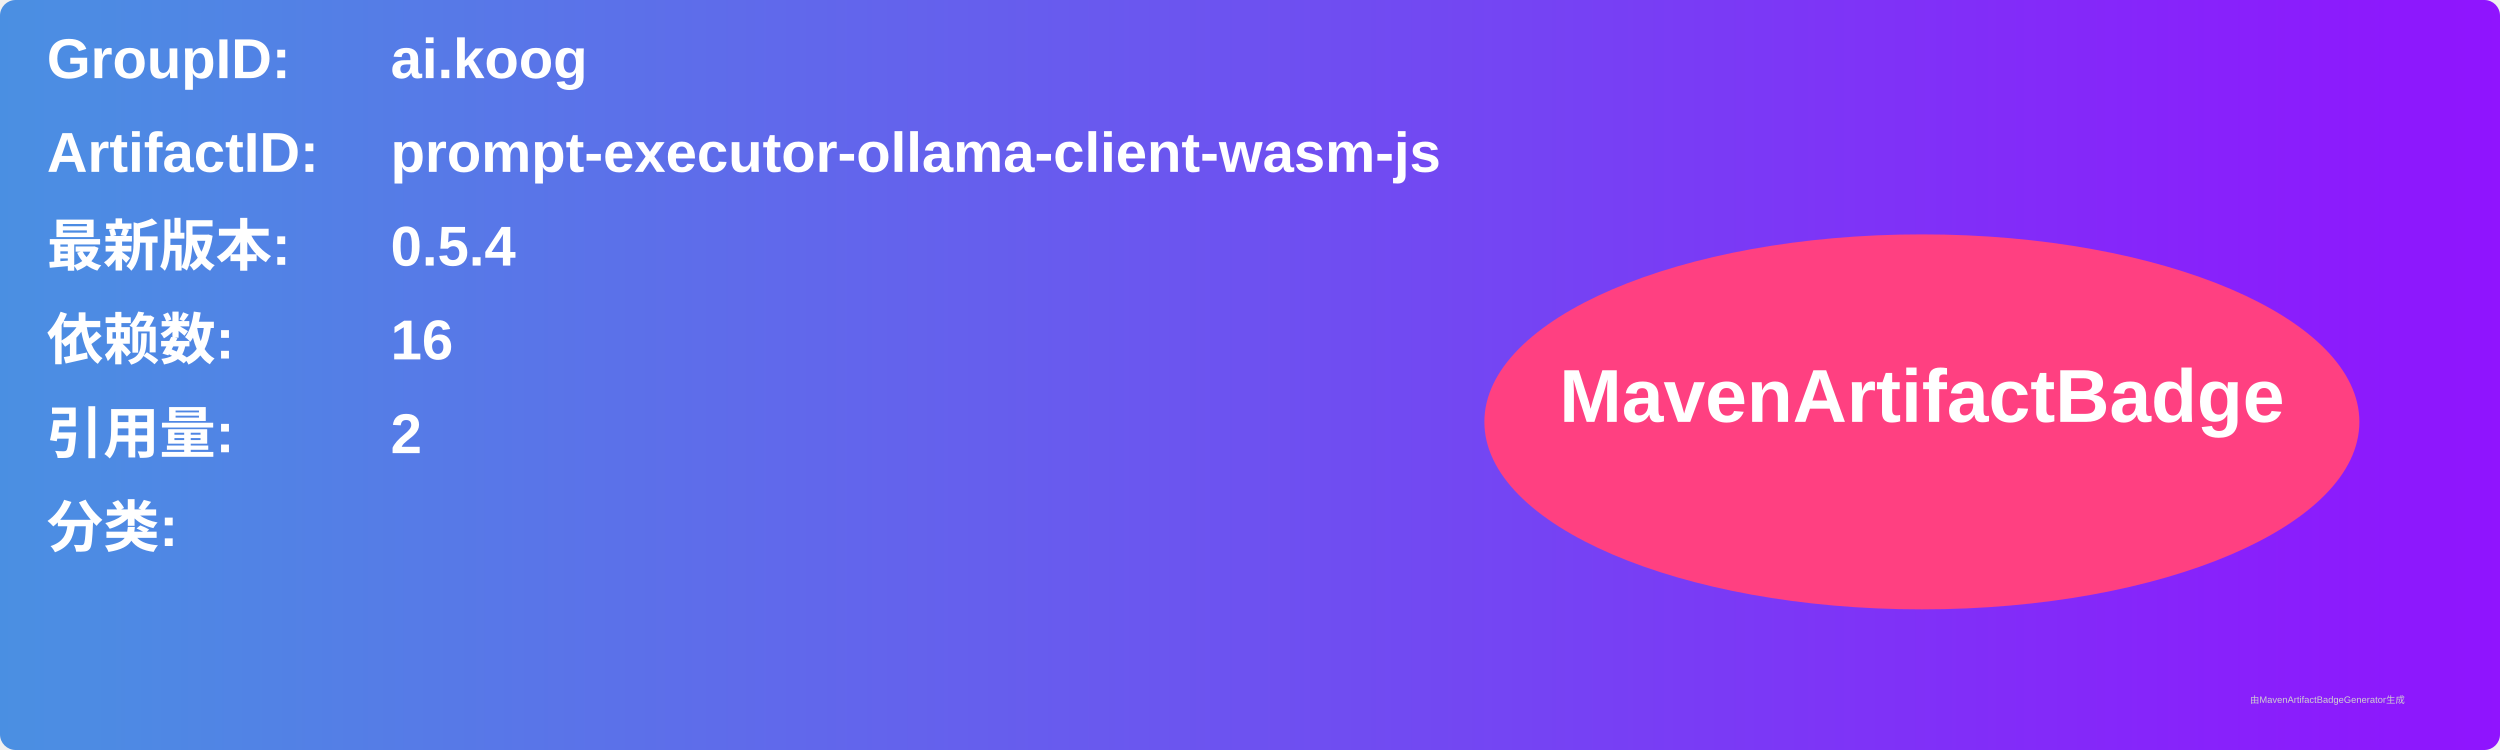
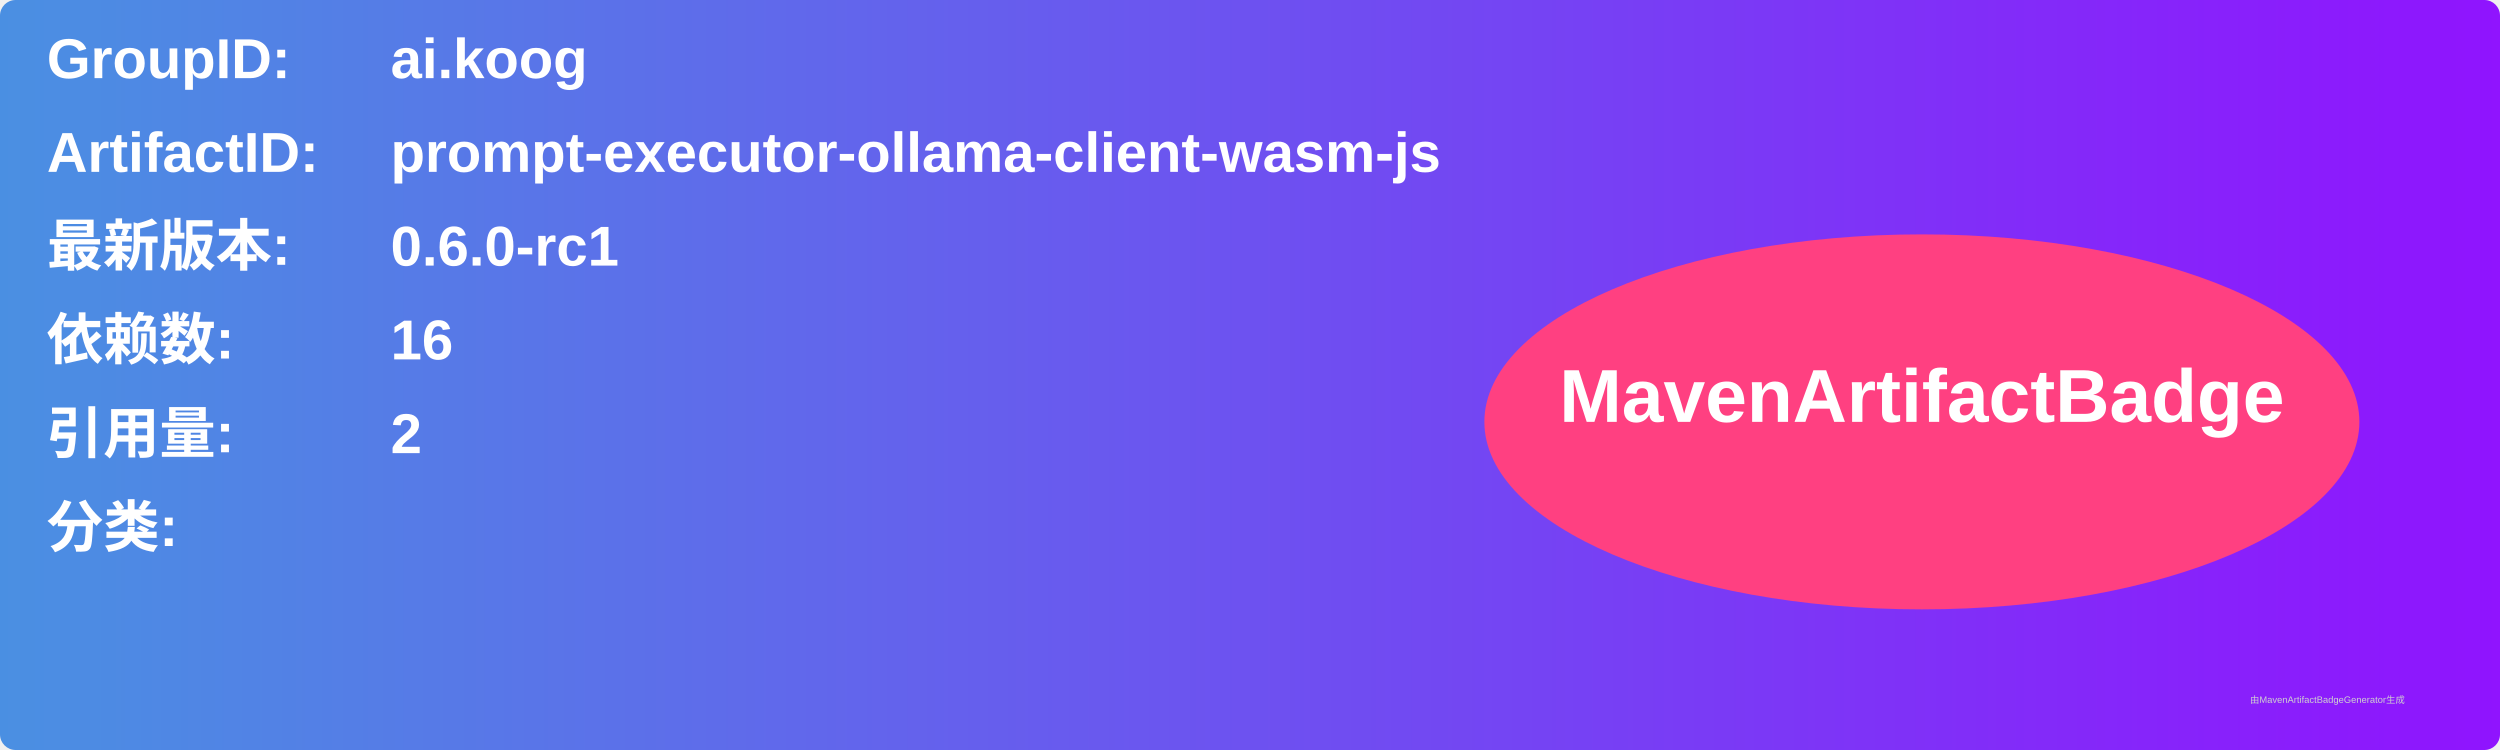
<svg xmlns="http://www.w3.org/2000/svg" width="800" height="240" viewBox="0 0 800 240">
  <linearGradient id="grad" x1="0%" y1="0%" x2="100%" y2="0%">
    <stop offset="0%" stop-color="#4a90e2" />
    <stop offset="100%" stop-color="#9013fe" />
  </linearGradient>
  <rect width="100%" height="100%" rx="5" ry="5" fill="url(#grad)" />
  <g transform="translate(15, 15)">
    <text x="0" y="10" font-family="Arial" font-size="18" fill="white" font-weight="bold" width="260">GroupID:</text>
    <text x="110" y="10" font-family="Arial" font-size="18" fill="white" font-weight="bold" width="460">ai.koog</text>
    <text x="0" y="40" font-family="Arial" font-size="18" fill="white" font-weight="bold" width="260">ArtifactID:</text>
    <text x="110" y="40" font-family="Arial" font-size="18" fill="white" font-weight="bold" width="460">prompt-executor-ollama-client-wasm-js</text>
    <text x="0" y="70" font-family="Arial" font-size="18" fill="white" font-weight="bold">最新版本:</text>
    <text x="110" y="70" font-family="Arial" font-size="18" fill="white" font-weight="bold">
-       <tspan font-weight="bold">0.5.4</tspan>
+       <tspan font-weight="bold">0.6.0-rc1</tspan>
    </text>
    <text x="0" y="100" font-family="Arial" font-size="18" fill="white" font-weight="bold">依赖数: </text>
    <text x="110" y="100" font-family="Arial" font-size="18" fill="white">
      <tspan font-weight="bold">16</tspan>
    </text>
    <text x="0" y="130" font-family="Arial" font-size="18" fill="white" font-weight="bold">引用量: </text>
    <text x="110" y="130" font-family="Arial" font-size="18" fill="white">
      <tspan font-weight="bold">2</tspan>
    </text>
    <text x="0" y="160" font-family="Arial" font-size="18" fill="white" font-weight="bold">分类:</text>
    <text x="10" y="190" font-family="Arial" font-size="10" fill="white">
      <tspan font-weight="bold" />
    </text>
    <ellipse cx="600" cy="120" rx="140" ry="60" fill="#ff4081" />
    <text x="600" y="120" text-anchor="middle" font-family="Arial" font-size="24" fill="white" font-weight="bold">MavenArtifactBadge</text>
  </g>
  <text x="720" y="225" font-family="Arial" font-size="3" fill="#d0d0d0">由MavenArtifactBadgeGenerator生成</text>
</svg>
